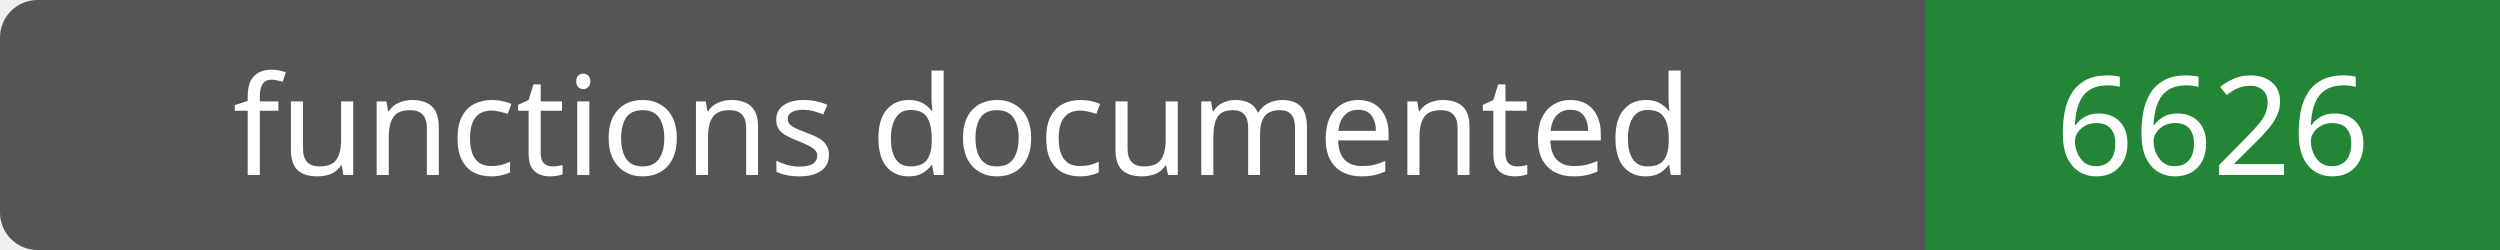
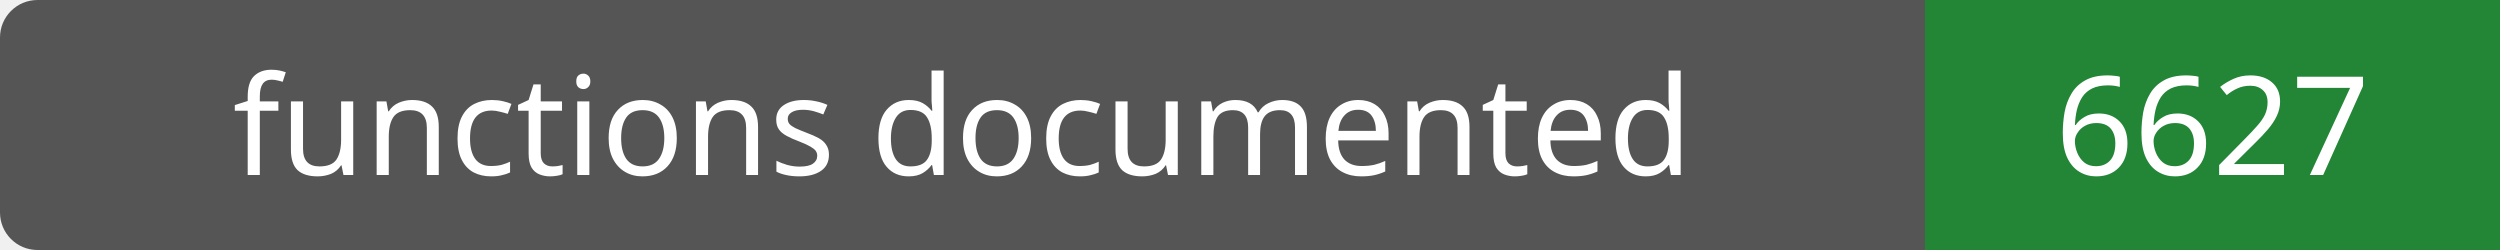
- <svg xmlns="http://www.w3.org/2000/svg" width="200" height="20" role="img" aria-label="functions documented: 6626">
+ <svg xmlns="http://www.w3.org/2000/svg" width="200" height="20" role="img" aria-label="functions documented: 6627">
  <rect width="200" height="20" rx="3" fill="#555" />
  <path fill="#238636" d="M154 0h46v20H154z" />
  <g fill="#fff" text-anchor="middle" font-family="Verdana,sans-serif" font-size="11">
    <text x="77.0" y="14">functions documented</text>
-     <text x="177.0" y="14">6626</text>
+     <text x="177.0" y="14">6627</text>
  </g>
</svg>
